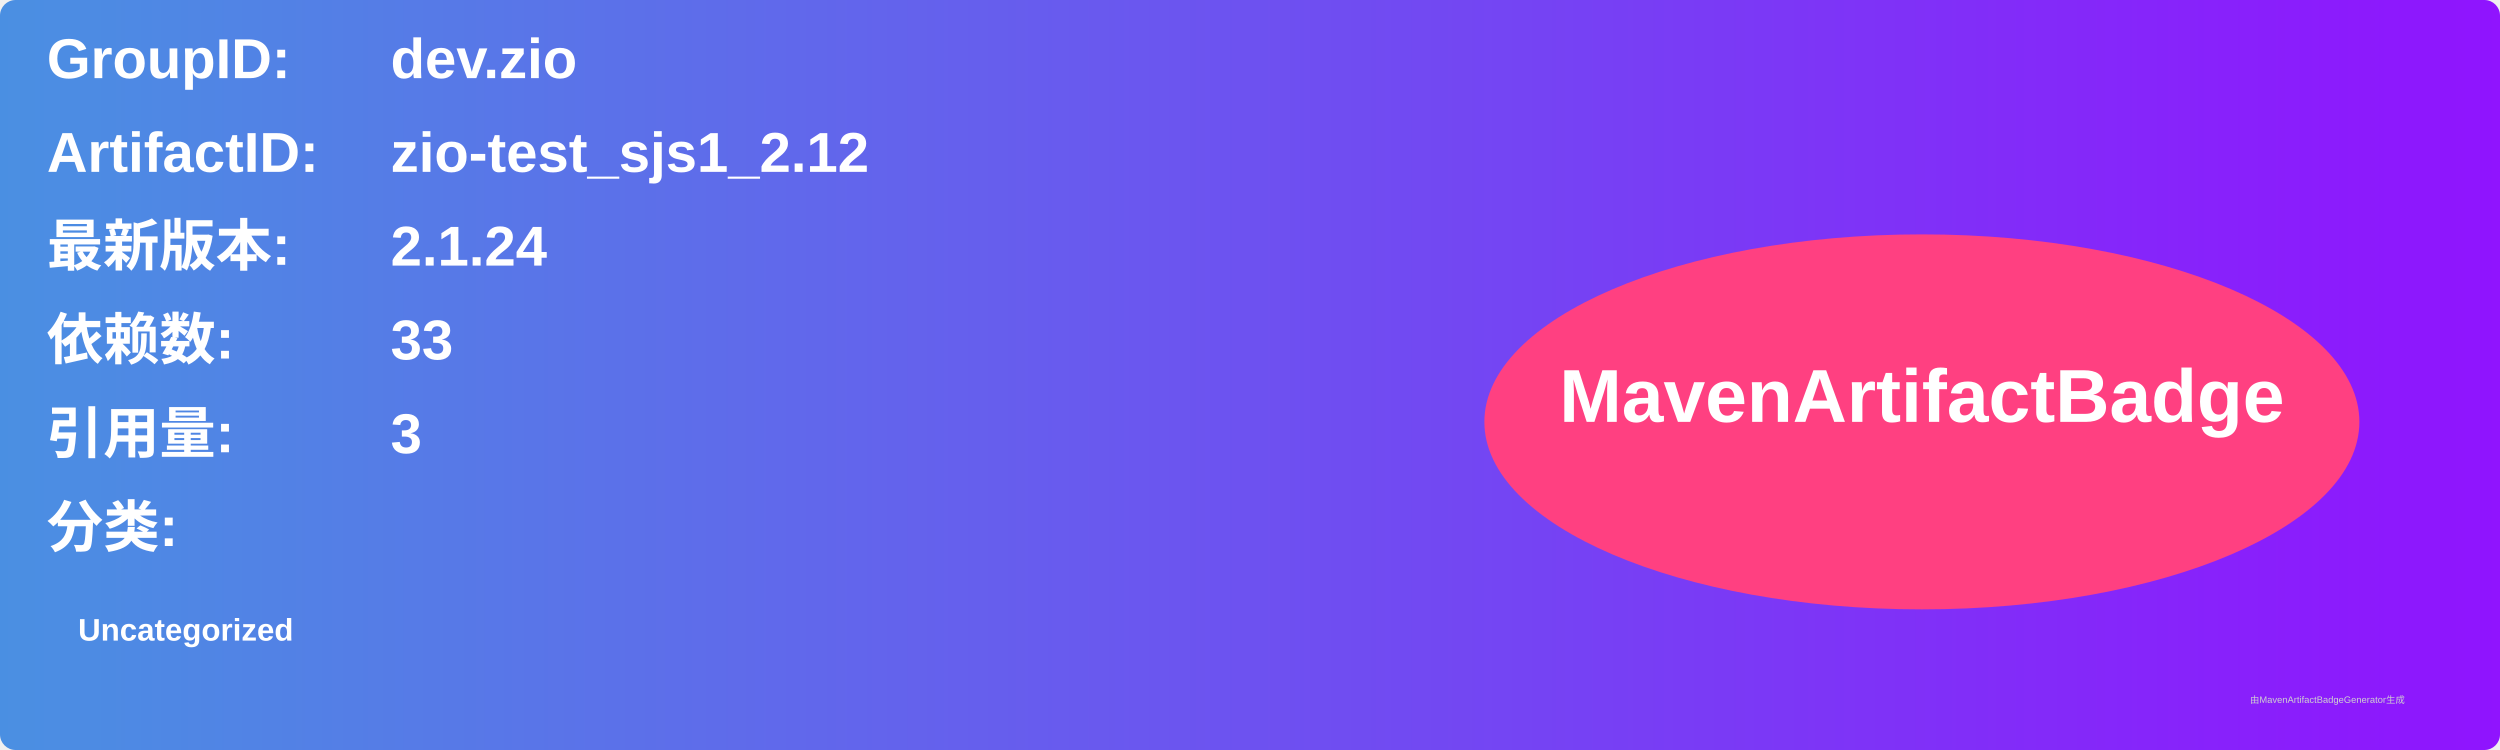
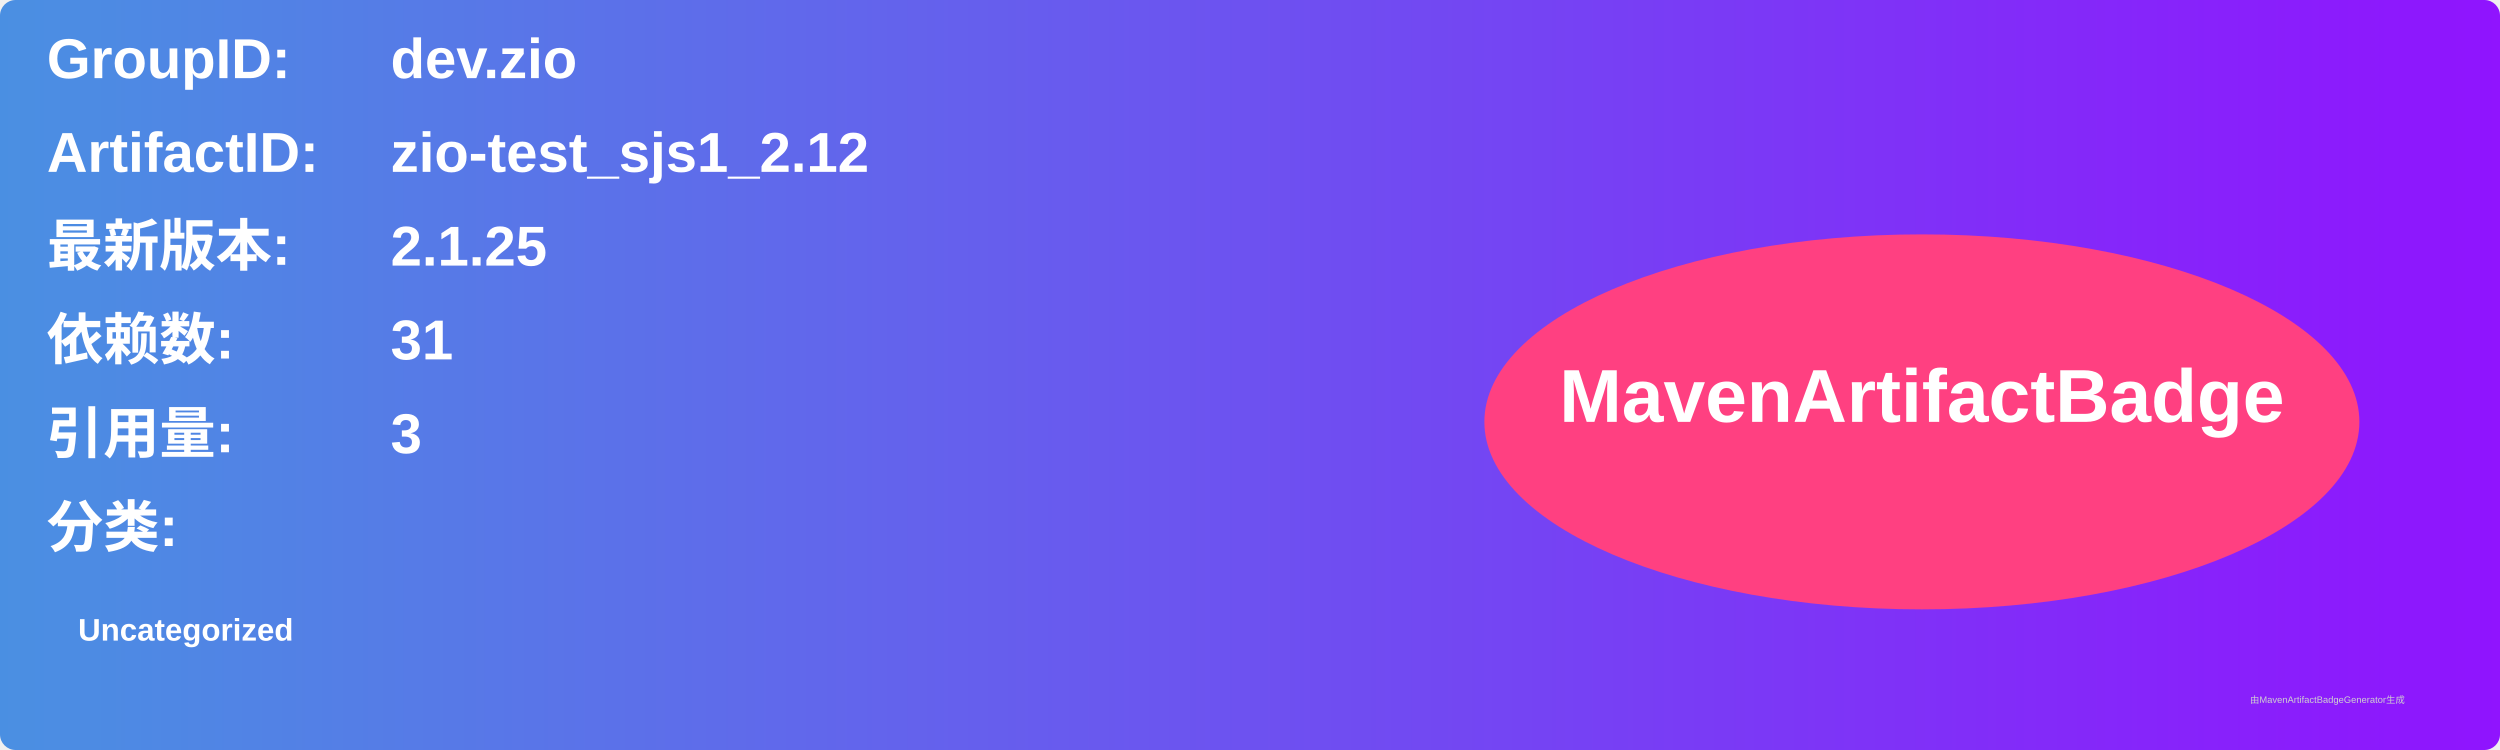
<svg xmlns="http://www.w3.org/2000/svg" width="800" height="240" viewBox="0 0 800 240">
  <linearGradient id="grad" x1="0%" y1="0%" x2="100%" y2="0%">
    <stop offset="0%" stop-color="#4a90e2" />
    <stop offset="100%" stop-color="#9013fe" />
  </linearGradient>
  <rect width="100%" height="100%" rx="5" ry="5" fill="url(#grad)" />
  <g transform="translate(15, 15)">
    <text x="0" y="10" font-family="Arial" font-size="18" fill="white" font-weight="bold" width="260">GroupID:</text>
    <text x="110" y="10" font-family="Arial" font-size="18" fill="white" font-weight="bold" width="460">dev.zio</text>
    <text x="0" y="40" font-family="Arial" font-size="18" fill="white" font-weight="bold" width="260">ArtifactID:</text>
    <text x="110" y="40" font-family="Arial" font-size="18" fill="white" font-weight="bold" width="460">zio-test_sjs1_2.12</text>
    <text x="0" y="70" font-family="Arial" font-size="18" fill="white" font-weight="bold">最新版本:</text>
    <text x="110" y="70" font-family="Arial" font-size="18" fill="white" font-weight="bold">
-       <tspan font-weight="bold">2.1.24</tspan>
+       <tspan font-weight="bold">2.1.25</tspan>
    </text>
    <text x="0" y="100" font-family="Arial" font-size="18" fill="white" font-weight="bold">依赖数: </text>
    <text x="110" y="100" font-family="Arial" font-size="18" fill="white">
-       <tspan font-weight="bold">33</tspan>
+       <tspan font-weight="bold">31</tspan>
    </text>
    <text x="0" y="130" font-family="Arial" font-size="18" fill="white" font-weight="bold">引用量: </text>
    <text x="110" y="130" font-family="Arial" font-size="18" fill="white">
      <tspan font-weight="bold">3</tspan>
    </text>
    <text x="0" y="160" font-family="Arial" font-size="18" fill="white" font-weight="bold">分类:</text>
    <text x="10" y="190" font-family="Arial" font-size="10" fill="white">
      <tspan font-weight="bold">Uncategorized</tspan>
    </text>
    <ellipse cx="600" cy="120" rx="140" ry="60" fill="#ff4081" />
    <text x="600" y="120" text-anchor="middle" font-family="Arial" font-size="24" fill="white" font-weight="bold">MavenArtifactBadge</text>
  </g>
  <text x="720" y="225" font-family="Arial" font-size="3" fill="#d0d0d0">由MavenArtifactBadgeGenerator生成</text>
</svg>
